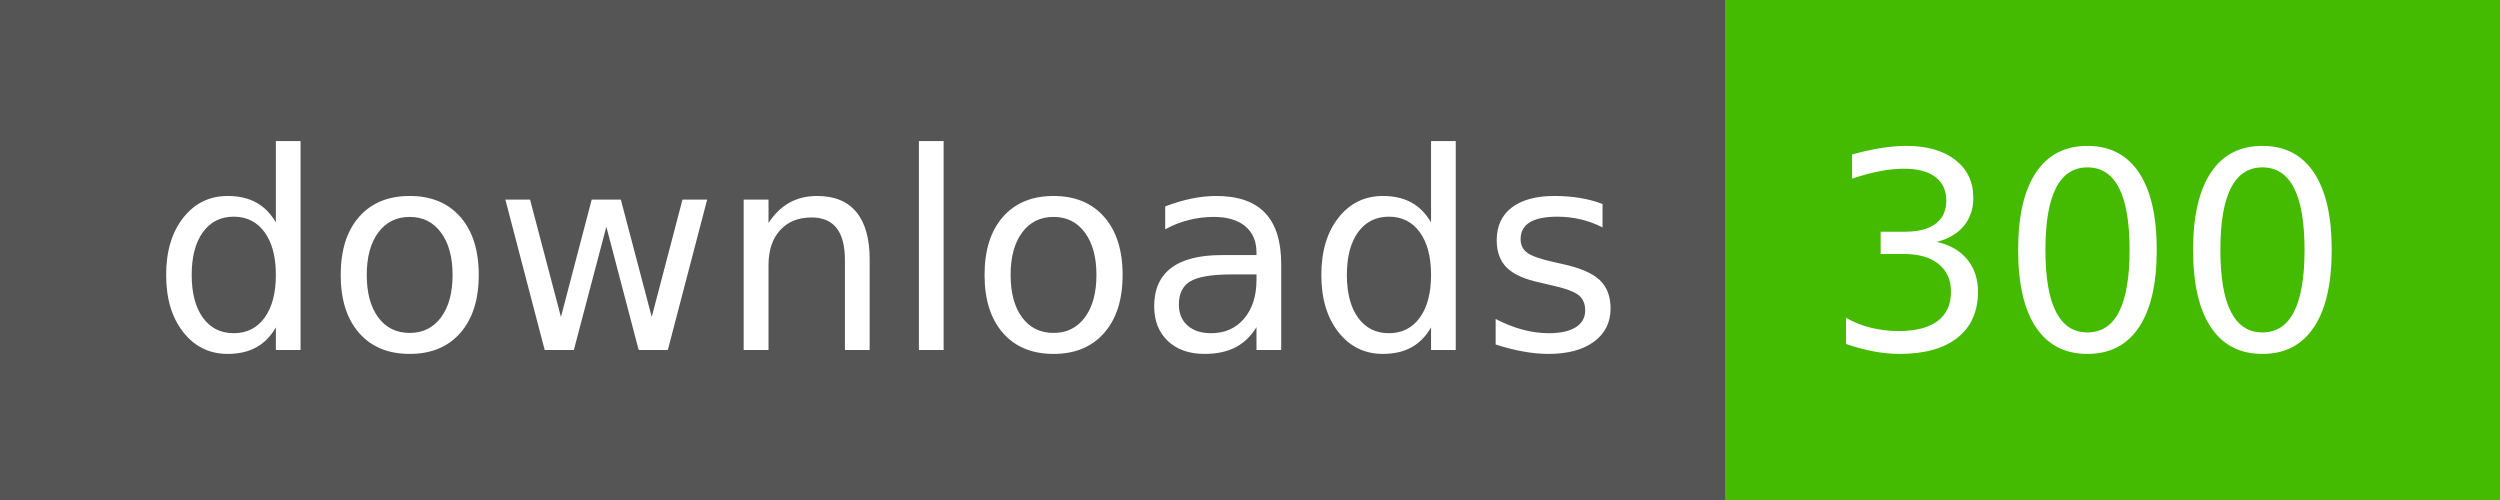
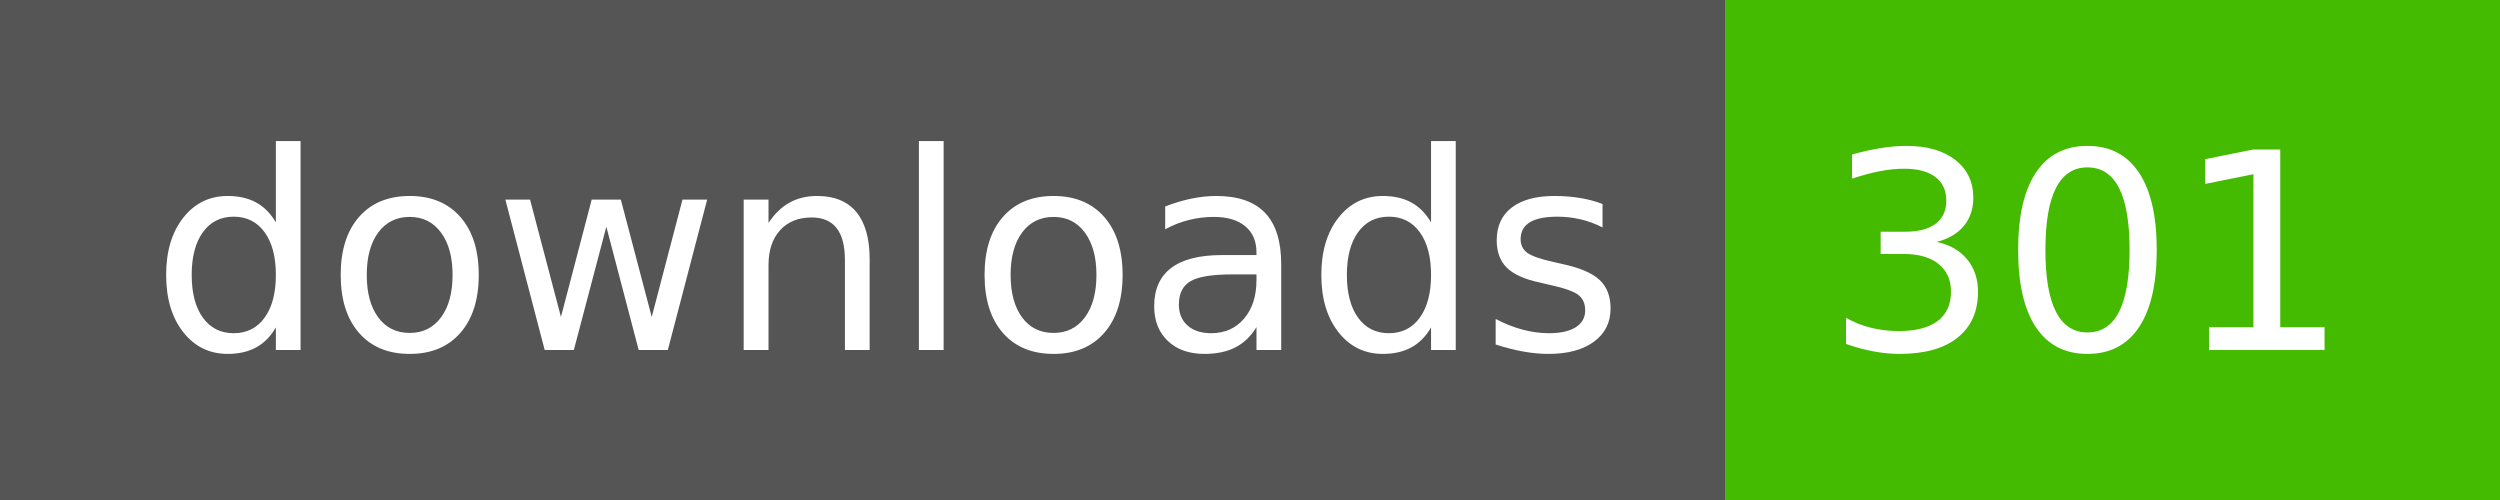
- <svg xmlns="http://www.w3.org/2000/svg" width="100" height="20" role="img" aria-label="downloads: 300">
+ <svg xmlns="http://www.w3.org/2000/svg" width="100" height="20" role="img" aria-label="downloads: 301">
  <g shape-rendering="crispEdges">
    <rect width="69" height="20" fill="#555" />
    <rect x="69" width="31" height="20" fill="#4b0" />
  </g>
  <g fill="#fff" text-anchor="middle" font-family="Verdana,Geneva,DejaVu Sans,sans-serif" text-rendering="geometricPrecision" font-size="110">
    <text x="355" y="140" transform="scale(.1)" fill="#fff" textLength="590">downloads</text>
-     <text x="835" y="140" transform="scale(.1)" fill="#fff" textLength="210">300</text>
+     <text x="835" y="140" transform="scale(.1)" fill="#fff" textLength="210">301</text>
  </g>
</svg>
